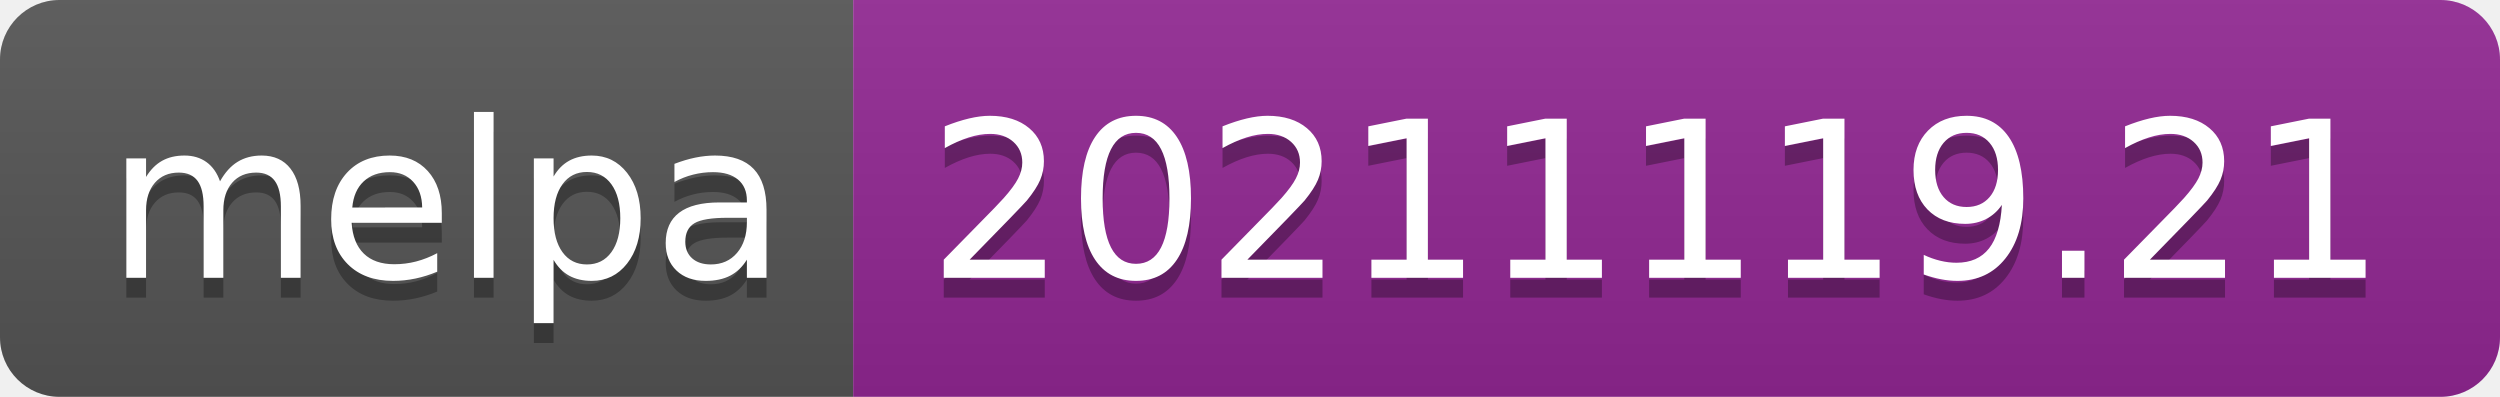
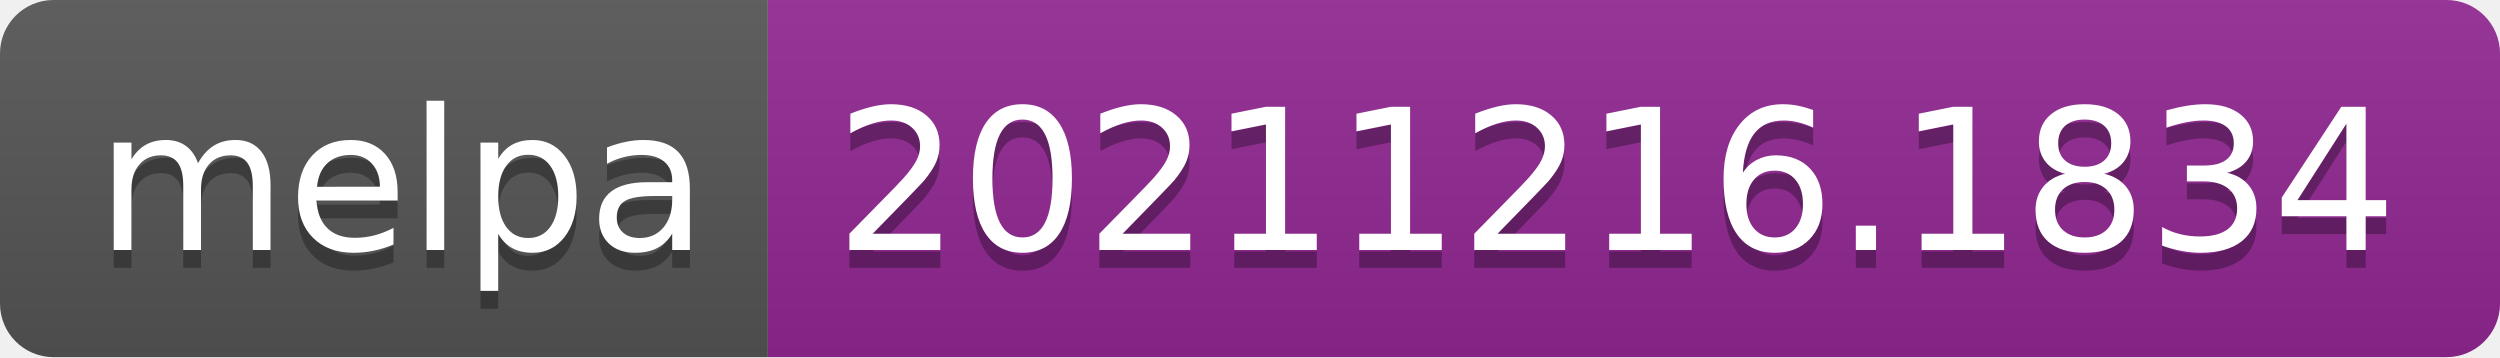
- <svg xmlns="http://www.w3.org/2000/svg" width="126" height="20" role="img" aria-label="melpa: 20211119.21">
+ <svg xmlns="http://www.w3.org/2000/svg" width="140" height="20" role="img" aria-label="melpa: 20211216.1834">
  <linearGradient id="s" x2="0" y2="100%">
    <stop offset="0" stop-color="#bbb" stop-opacity=".1" />
    <stop offset="1" stop-opacity=".1" />
  </linearGradient>
  <clipPath id="r">
-     <rect width="126" height="20" rx="3" fill="#fff" />
+     <rect width="140" height="20" rx="3" fill="#fff" />
  </clipPath>
  <g clip-path="url(#r)">
    <rect width="43" height="20" fill="#555" />
-     <rect x="43" width="83" height="20" fill="#922793" />
-     <rect width="126" height="20" fill="url(#s)" />
+     <rect x="43" width="97" height="20" fill="#922793" />
+     <rect width="140" height="20" fill="url(#s)" />
  </g>
  <g fill="#fff" text-anchor="middle" font-family="Verdana,Geneva,DejaVu Sans,sans-serif" text-rendering="geometricPrecision" font-size="110">
    <text aria-hidden="true" x="225" y="150" fill="#010101" fill-opacity=".3" transform="scale(.1)" textLength="330">melpa</text>
    <text x="225" y="140" transform="scale(.1)" fill="#fff" textLength="330">melpa</text>
-     <text aria-hidden="true" x="835" y="150" fill="#010101" fill-opacity=".3" transform="scale(.1)" textLength="730">20211119.21</text>
-     <text x="835" y="140" transform="scale(.1)" fill="#fff" textLength="730">20211119.21</text>
+     <text aria-hidden="true" x="905" y="150" fill="#010101" fill-opacity=".3" transform="scale(.1)" textLength="870">20211216.1834</text>
+     <text x="905" y="140" transform="scale(.1)" fill="#fff" textLength="870">20211216.1834</text>
  </g>
</svg>
